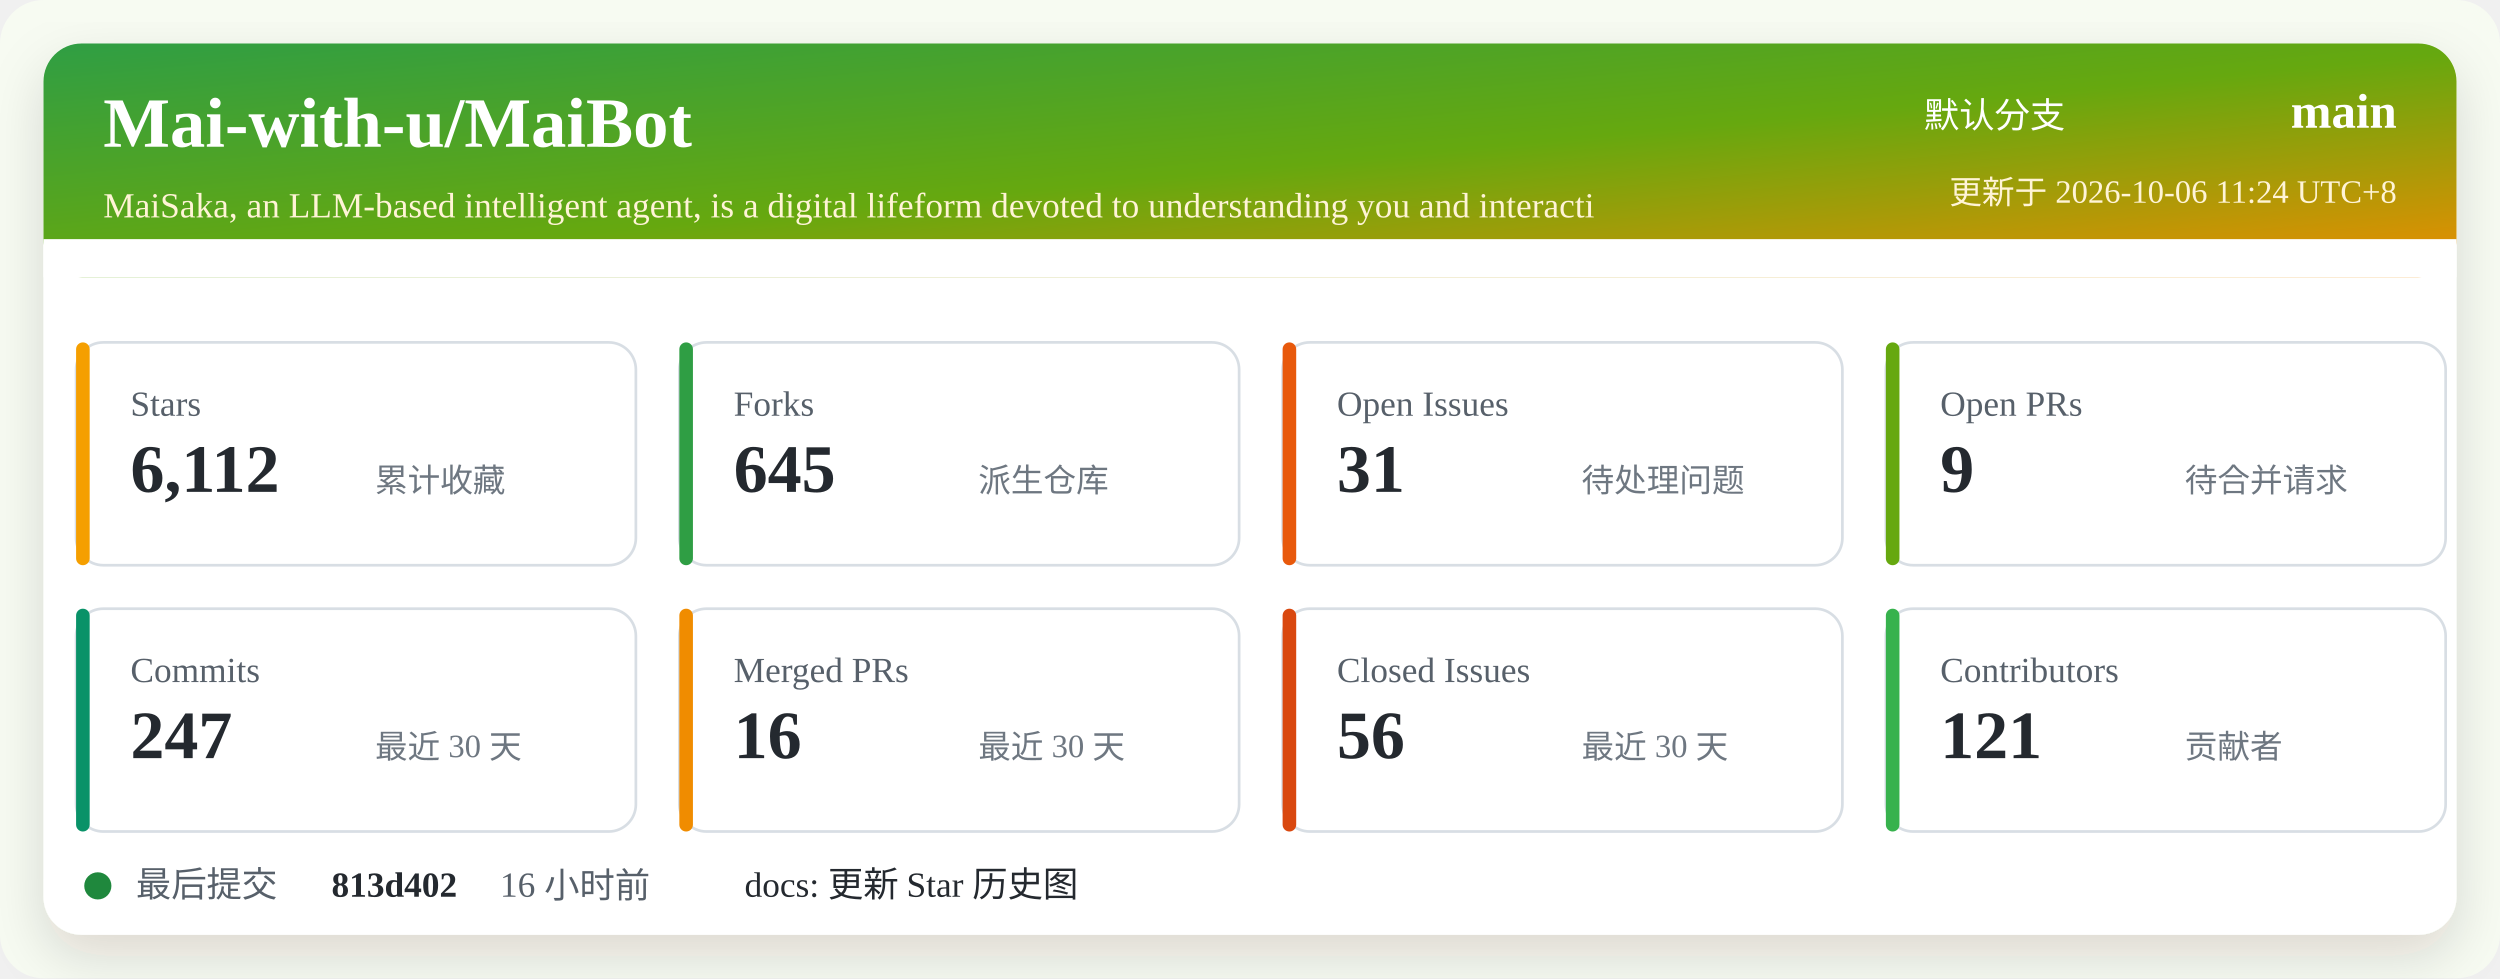
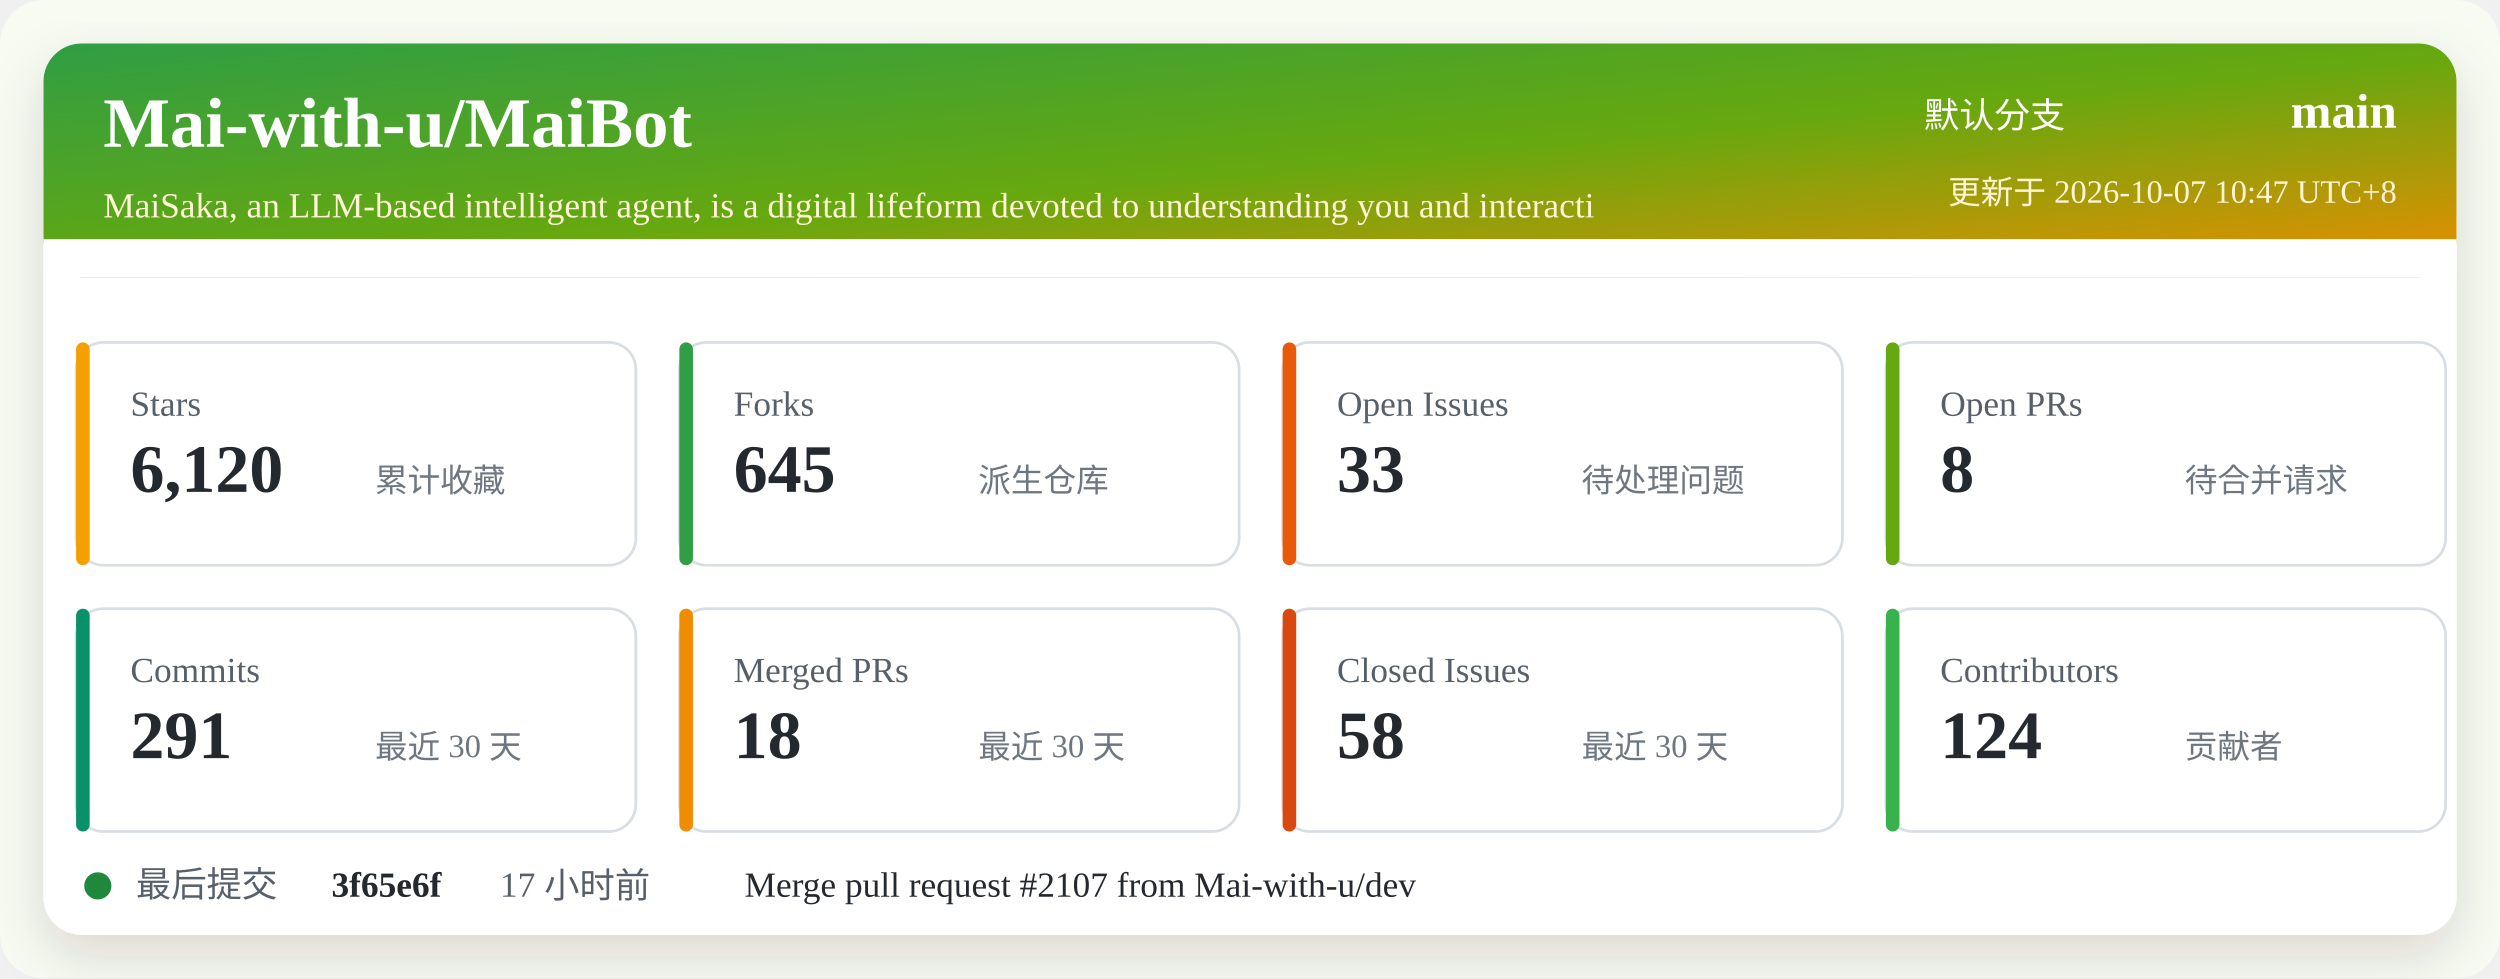
<svg xmlns="http://www.w3.org/2000/svg" width="920" height="360" viewBox="0 0 920 360" role="img" aria-labelledby="title desc">
  <defs>
    <linearGradient id="header" x1="0" x2="1" y1="0" y2="1">
      <stop offset="0%" stop-color="#2f9e44" />
      <stop offset="52%" stop-color="#66a80f" />
      <stop offset="100%" stop-color="#f08c00" />
    </linearGradient>
    <filter id="shadow" x="-5%" y="-5%" width="110%" height="110%">
      <feDropShadow dx="0" dy="8" stdDeviation="10" flood-color="#2b2318" flood-opacity="0.14" />
    </filter>
  </defs>
  <rect width="920" height="360" rx="16" fill="#f7fbf2" />
  <rect x="16" y="16" width="888" height="328" rx="14" fill="#ffffff" filter="url(#shadow)" />
  <rect x="16" y="16" width="888" height="86" rx="14" fill="url(#header)" />
  <path d="M16 88 H904 V102 H16 Z" fill="#ffffff" />
  <text x="38" y="54" fill="#ffffff" font-size="26" font-weight="700">Mai-with-u/MaiBot</text>
  <text x="38" y="80" fill="#fff4d6" font-size="13">MaiSaka, an LLM-based intelligent agent, is a digital lifeform devoted to understanding you and interacti</text>
  <text x="760" y="47" fill="#ffffff" font-size="13" text-anchor="end">默认分支</text>
  <text x="882" y="47" fill="#ffffff" font-size="18" font-weight="700" text-anchor="end">main</text>
-   <text x="882" y="75" fill="#fff4d6" font-size="12" text-anchor="end">更新于 2026-10-06 11:24 UTC+8</text>
+   <text x="882" y="75" fill="#fff4d6" font-size="12" text-anchor="end">更新于 2026-10-07 10:47 UTC+8</text>
  <g transform="translate(28 126)">
    <rect width="206" height="82" rx="10" fill="#ffffff" stroke="#d8dee4" />
    <rect x="0" y="0" width="5" height="82" rx="2.5" fill="#f59f00" />
    <text x="20" y="27" fill="#57606a" font-size="13">Stars</text>
-     <text x="20" y="55" fill="#24292f" font-size="25" font-weight="700">6,112</text>
+     <text x="20" y="55" fill="#24292f" font-size="25" font-weight="700">6,120</text>
    <text x="110" y="55" fill="#6e7781" font-size="12">累计收藏</text>
  </g>
  <g transform="translate(250 126)">
    <rect width="206" height="82" rx="10" fill="#ffffff" stroke="#d8dee4" />
    <rect x="0" y="0" width="5" height="82" rx="2.5" fill="#2f9e44" />
    <text x="20" y="27" fill="#57606a" font-size="13">Forks</text>
    <text x="20" y="55" fill="#24292f" font-size="25" font-weight="700">645</text>
    <text x="110" y="55" fill="#6e7781" font-size="12">派生仓库</text>
  </g>
  <g transform="translate(472 126)">
    <rect width="206" height="82" rx="10" fill="#ffffff" stroke="#d8dee4" />
    <rect x="0" y="0" width="5" height="82" rx="2.5" fill="#e8590c" />
    <text x="20" y="27" fill="#57606a" font-size="13">Open Issues</text>
-     <text x="20" y="55" fill="#24292f" font-size="25" font-weight="700">31</text>
+     <text x="20" y="55" fill="#24292f" font-size="25" font-weight="700">33</text>
    <text x="110" y="55" fill="#6e7781" font-size="12">待处理问题</text>
  </g>
  <g transform="translate(694 126)">
    <rect width="206" height="82" rx="10" fill="#ffffff" stroke="#d8dee4" />
    <rect x="0" y="0" width="5" height="82" rx="2.5" fill="#66a80f" />
    <text x="20" y="27" fill="#57606a" font-size="13">Open PRs</text>
-     <text x="20" y="55" fill="#24292f" font-size="25" font-weight="700">9</text>
+     <text x="20" y="55" fill="#24292f" font-size="25" font-weight="700">8</text>
    <text x="110" y="55" fill="#6e7781" font-size="12">待合并请求</text>
  </g>
  <g transform="translate(28 224)">
    <rect width="206" height="82" rx="10" fill="#ffffff" stroke="#d8dee4" />
    <rect x="0" y="0" width="5" height="82" rx="2.5" fill="#099268" />
    <text x="20" y="27" fill="#57606a" font-size="13">Commits</text>
-     <text x="20" y="55" fill="#24292f" font-size="25" font-weight="700">247</text>
+     <text x="20" y="55" fill="#24292f" font-size="25" font-weight="700">291</text>
    <text x="110" y="55" fill="#6e7781" font-size="12">最近 30 天</text>
  </g>
  <g transform="translate(250 224)">
    <rect width="206" height="82" rx="10" fill="#ffffff" stroke="#d8dee4" />
    <rect x="0" y="0" width="5" height="82" rx="2.5" fill="#f08c00" />
    <text x="20" y="27" fill="#57606a" font-size="13">Merged PRs</text>
-     <text x="20" y="55" fill="#24292f" font-size="25" font-weight="700">16</text>
+     <text x="20" y="55" fill="#24292f" font-size="25" font-weight="700">18</text>
    <text x="110" y="55" fill="#6e7781" font-size="12">最近 30 天</text>
  </g>
  <g transform="translate(472 224)">
    <rect width="206" height="82" rx="10" fill="#ffffff" stroke="#d8dee4" />
    <rect x="0" y="0" width="5" height="82" rx="2.5" fill="#d9480f" />
    <text x="20" y="27" fill="#57606a" font-size="13">Closed Issues</text>
-     <text x="20" y="55" fill="#24292f" font-size="25" font-weight="700">56</text>
+     <text x="20" y="55" fill="#24292f" font-size="25" font-weight="700">58</text>
    <text x="110" y="55" fill="#6e7781" font-size="12">最近 30 天</text>
  </g>
  <g transform="translate(694 224)">
    <rect width="206" height="82" rx="10" fill="#ffffff" stroke="#d8dee4" />
    <rect x="0" y="0" width="5" height="82" rx="2.5" fill="#37b24d" />
    <text x="20" y="27" fill="#57606a" font-size="13">Contributors</text>
-     <text x="20" y="55" fill="#24292f" font-size="25" font-weight="700">121</text>
+     <text x="20" y="55" fill="#24292f" font-size="25" font-weight="700">124</text>
    <text x="110" y="55" fill="#6e7781" font-size="12">贡献者</text>
  </g>
  <g transform="translate(28 318)">
    <circle cx="8" cy="8" r="5" fill="#1f883d" />
    <text x="22" y="12" fill="#57606a" font-size="13">最后提交</text>
-     <text x="94" y="12" fill="#24292f" font-size="13" font-weight="700">813d402</text>
-     <text x="156" y="12" fill="#57606a" font-size="13">16 小时前</text>
-     <text x="246" y="12" fill="#24292f" font-size="13">docs: 更新 Star 历史图</text>
+     <text x="94" y="12" fill="#24292f" font-size="13" font-weight="700">3f65e6f</text>
+     <text x="156" y="12" fill="#57606a" font-size="13">17 小时前</text>
+     <text x="246" y="12" fill="#24292f" font-size="13">Merge pull request #2107 from Mai-with-u/dev</text>
  </g>
</svg>
